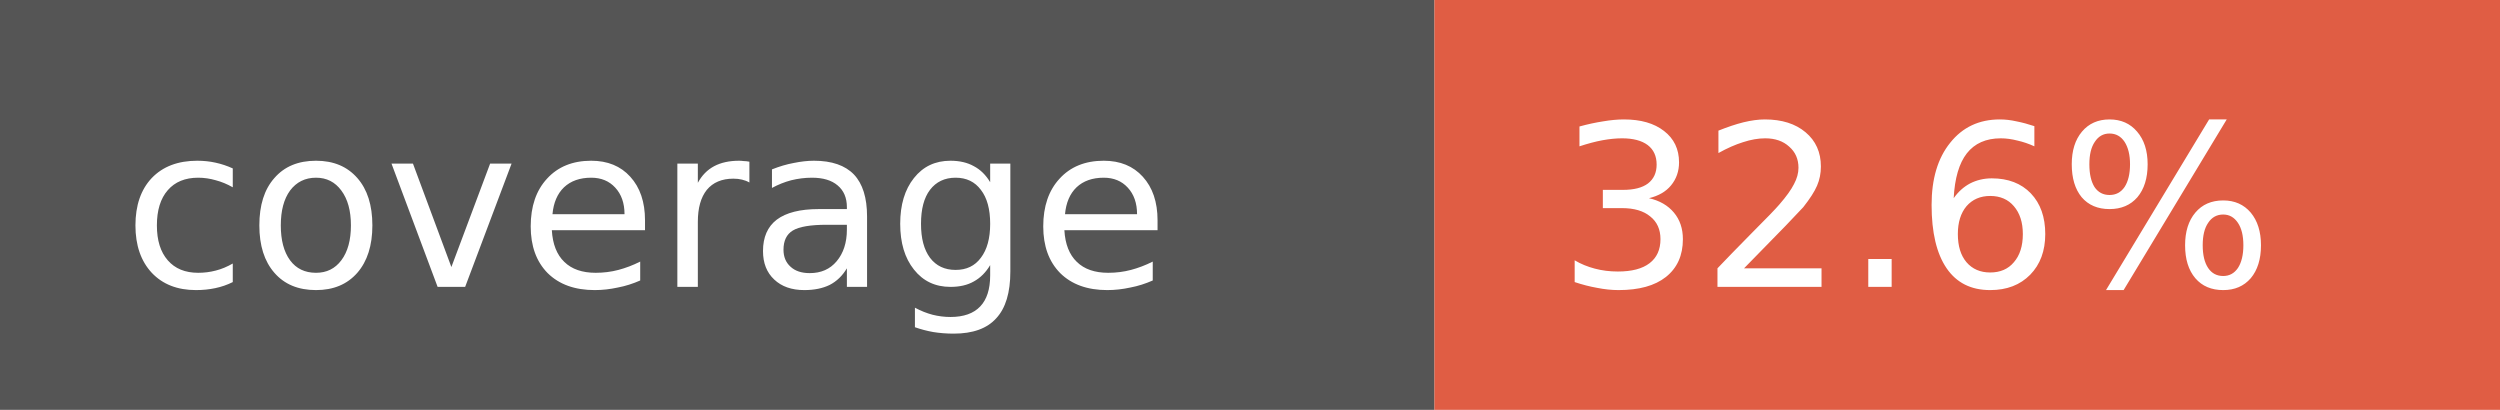
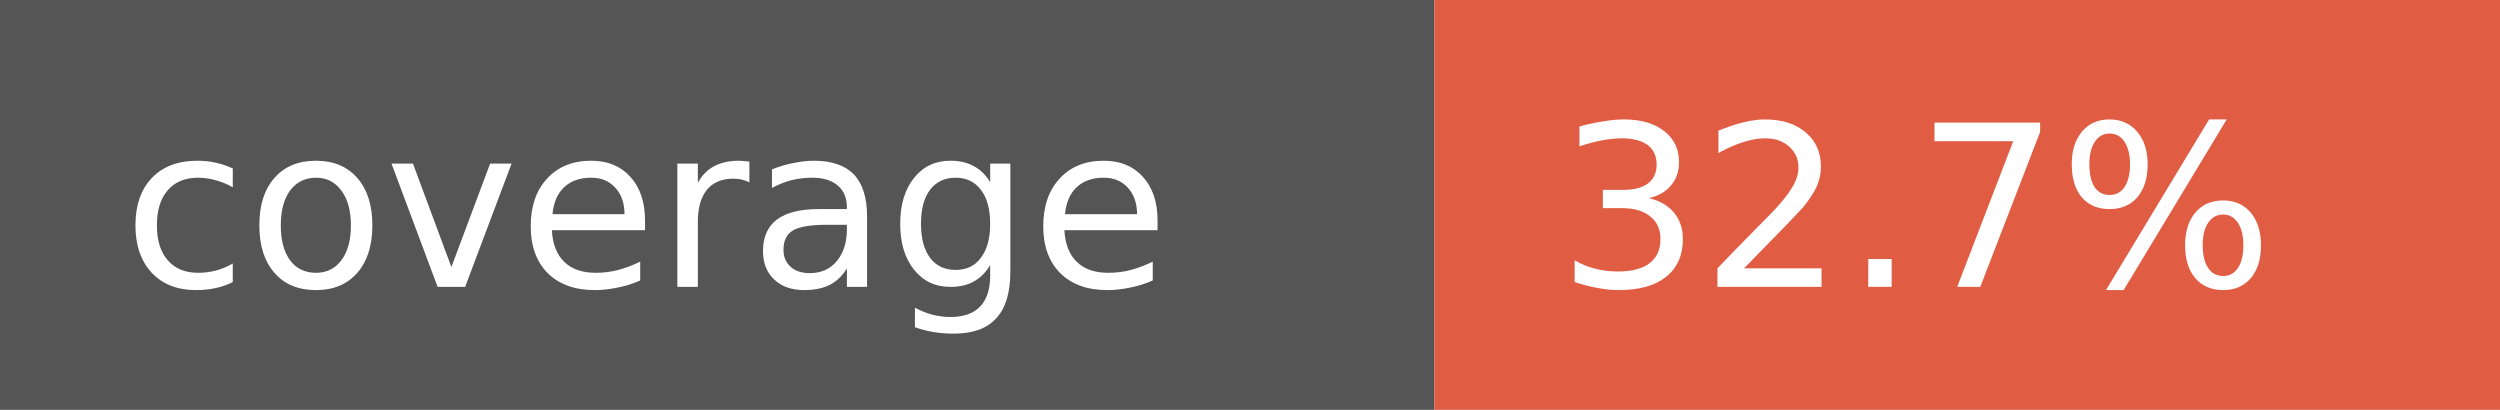
- <svg xmlns="http://www.w3.org/2000/svg" width="122" height="20" role="img" aria-label="coverage: 32.6%">
+ <svg xmlns="http://www.w3.org/2000/svg" width="122" height="20" role="img" aria-label="coverage: 32.7%">
  <rect width="70" height="20" fill="#555" />
  <rect x="70" width="52" height="20" fill="#e05d44" />
  <g fill="#fff" font-family="Verdana,Geneva,DejaVu Sans,sans-serif" font-size="11">
    <text x="6" y="14">coverage</text>
-     <text x="76" y="14">32.6%</text>
+     <text x="76" y="14">32.7%</text>
  </g>
</svg>
